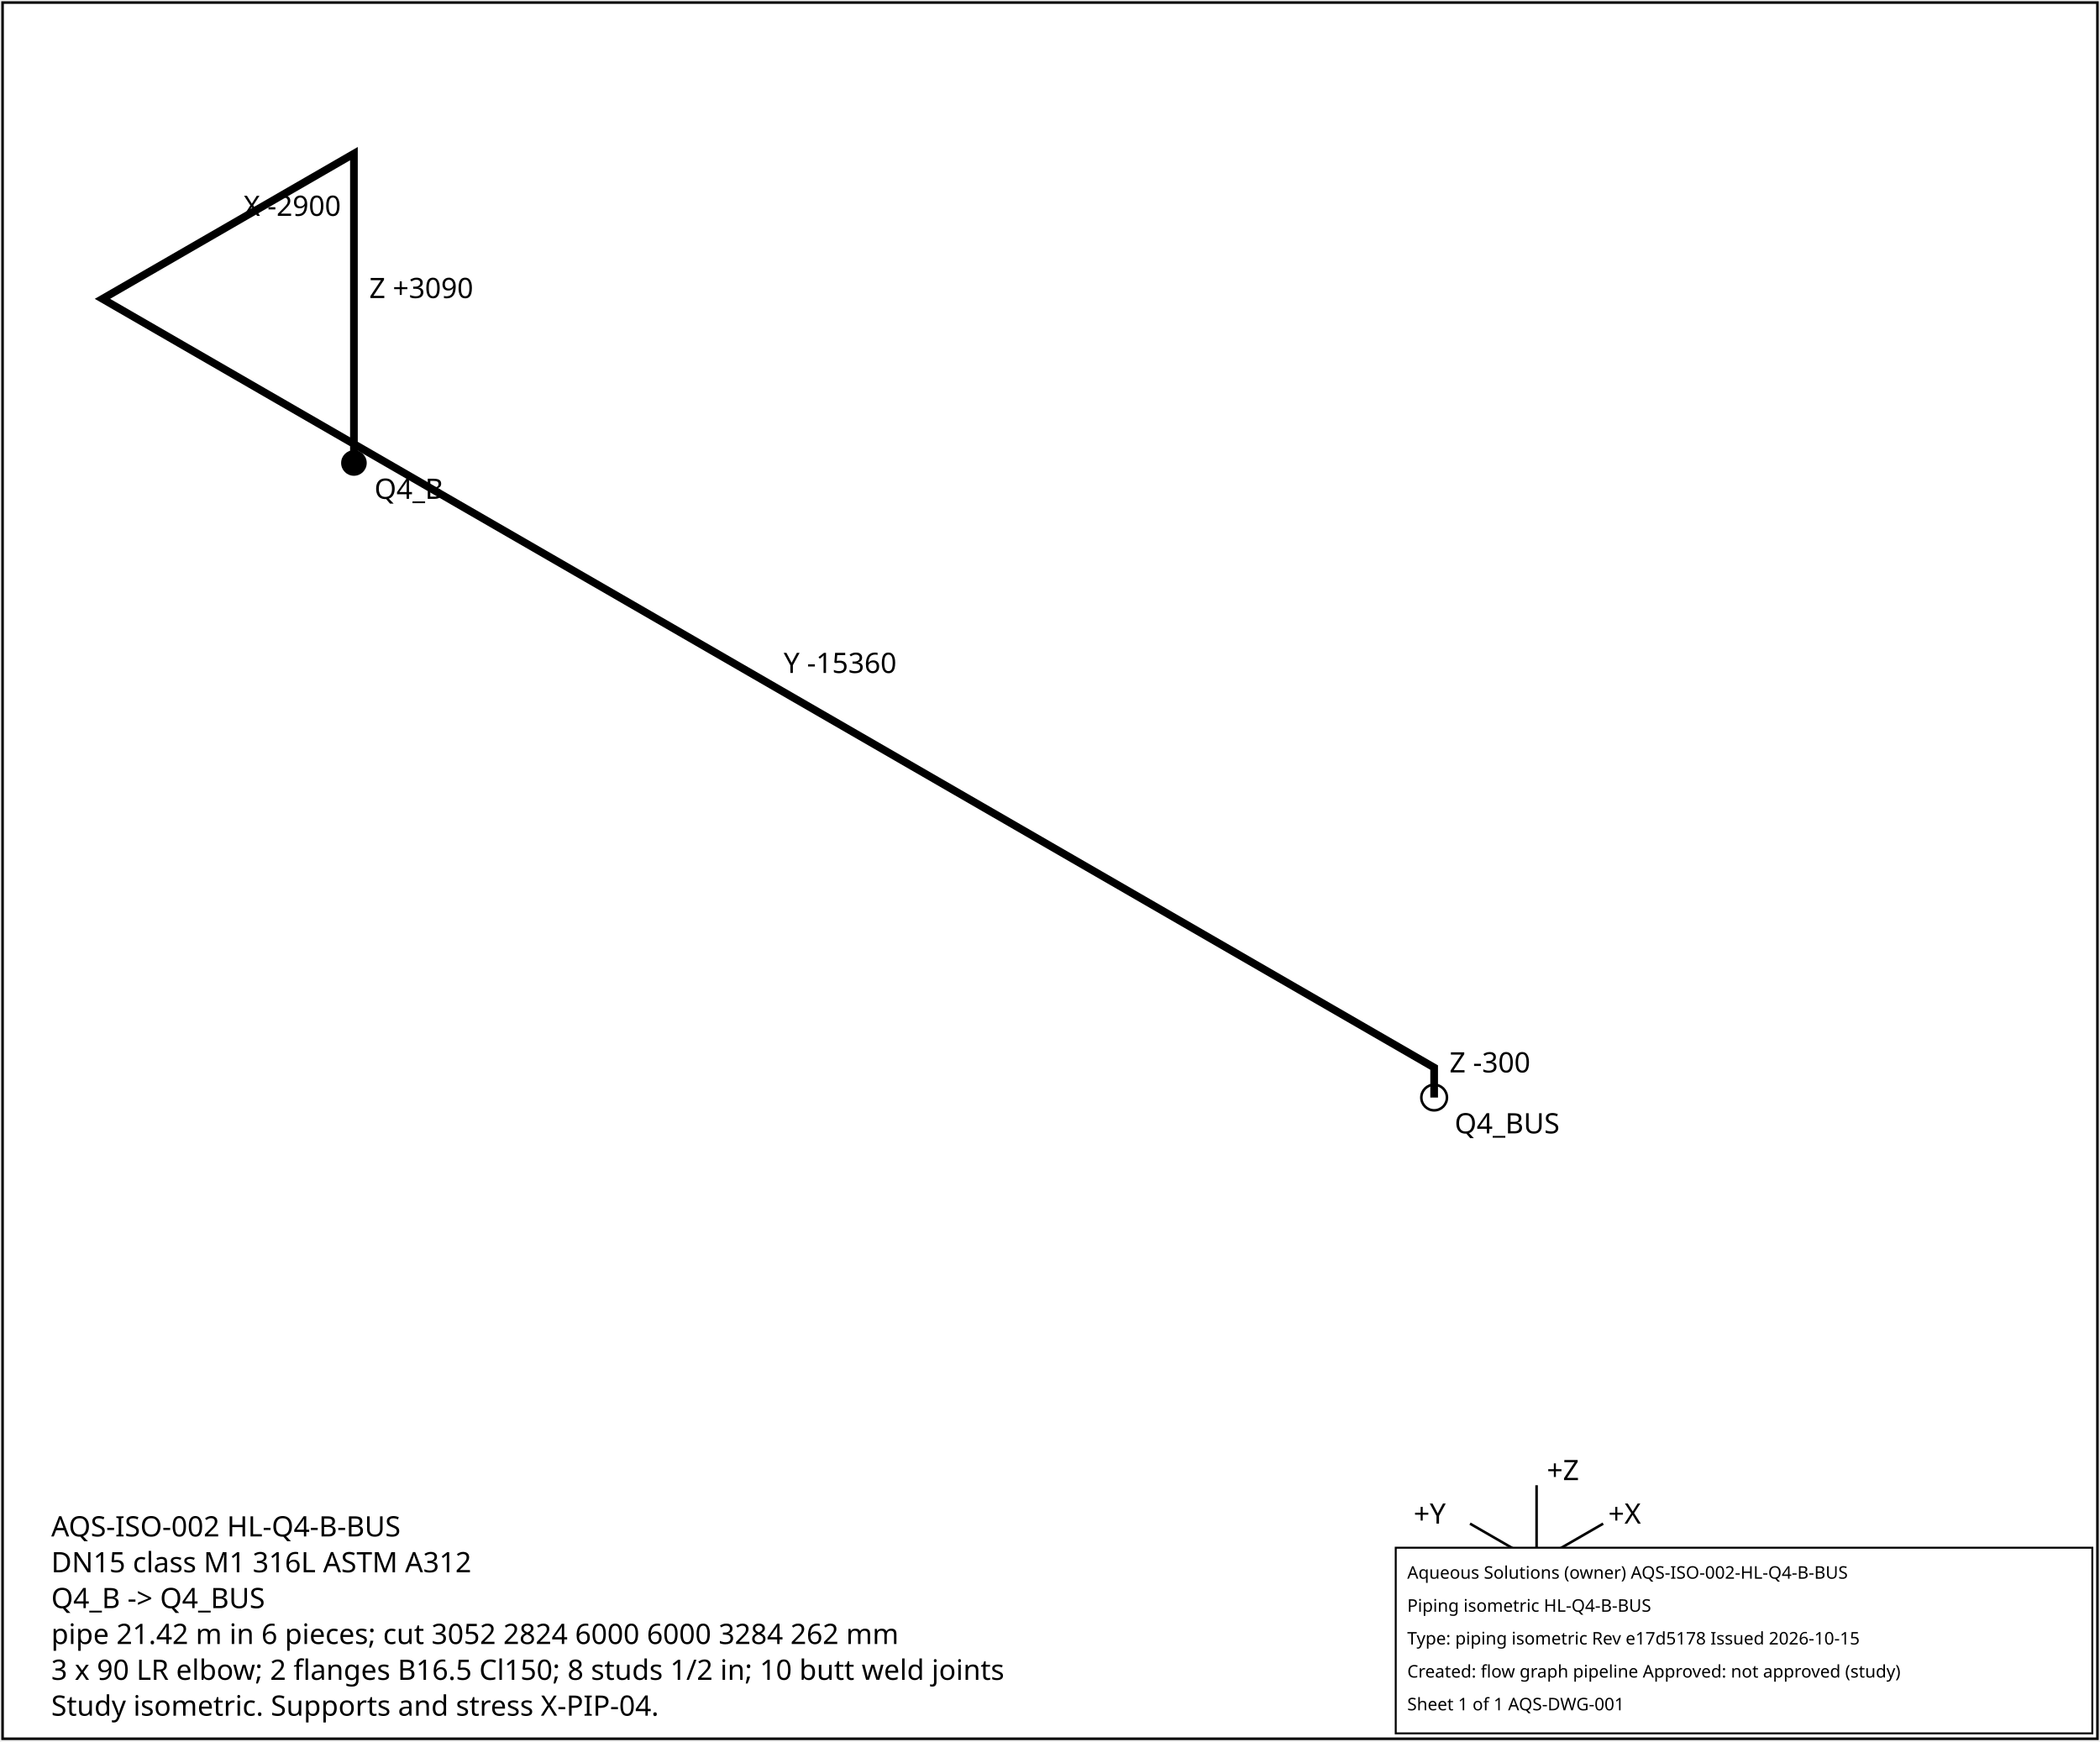
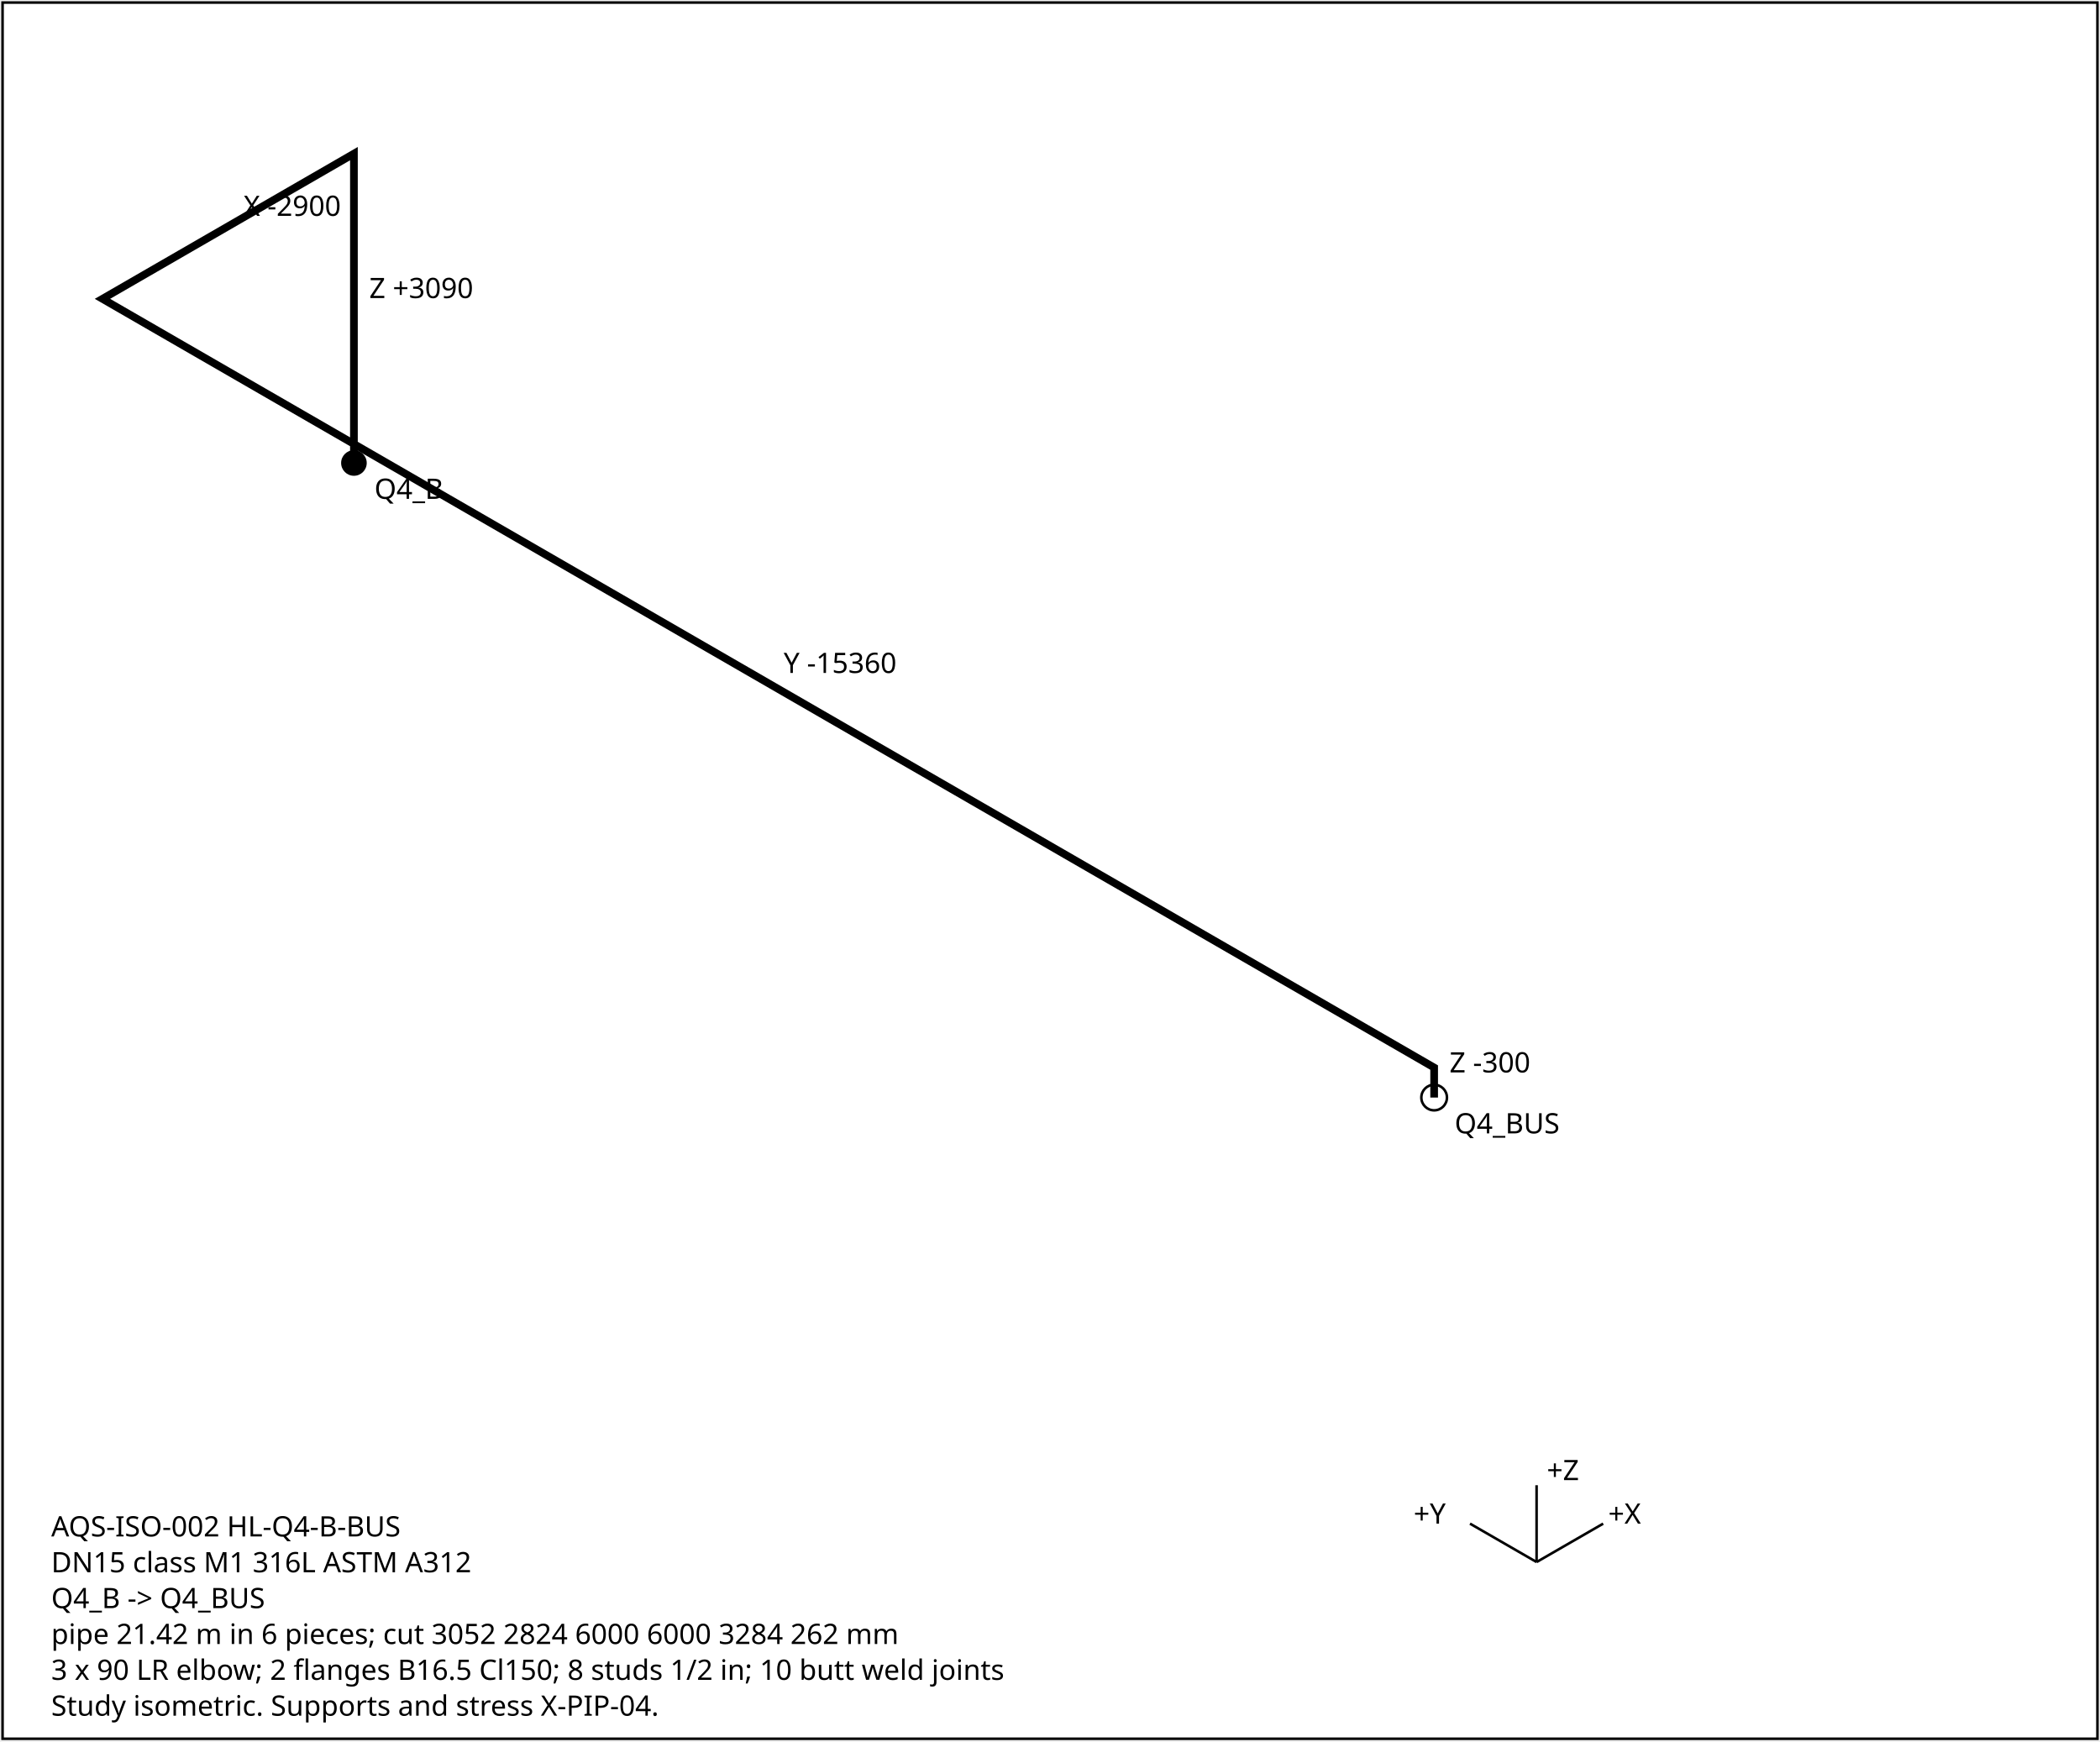
<svg xmlns="http://www.w3.org/2000/svg" width="820" height="680" font-family="sans-serif" font-size="11">
  <rect x="1" y="1" width="818" height="678" fill="white" stroke="black" />
  <polyline points="138.2,180.8 138.2,60.0 40.0,116.7 560.0,416.9 560.0,428.6" fill="none" stroke="black" stroke-width="3" />
  <text x="144.2" y="116.4">Z +3090</text>
  <text x="95.1" y="84.3">X -2900</text>
  <text x="306.0" y="262.8">Y -15360</text>
  <text x="566.0" y="418.8">Z -300</text>
  <circle cx="138.2" cy="180.8" r="5" fill="black" />
  <text x="146.2" y="194.8">Q4_B</text>
  <circle cx="560.0" cy="428.6" r="5" fill="none" stroke="black" />
  <text x="568.0" y="442.6">Q4_BUS</text>
  <g transform="translate(600,610)">
    <line x1="0" y1="0" x2="26" y2="-15" stroke="black" />
    <text x="28" y="-15">+X</text>
    <line x1="0" y1="0" x2="-26" y2="-15" stroke="black" />
    <text x="-48" y="-15">+Y</text>
    <line x1="0" y1="0" x2="0" y2="-30" stroke="black" />
    <text x="4" y="-32">+Z</text>
  </g>
  <text x="20" y="600">AQS-ISO-002  HL-Q4-B-BUS</text>
  <text x="20" y="614">DN15  class M1  316L ASTM A312</text>
  <text x="20" y="628">Q4_B -&gt; Q4_BUS</text>
  <text x="20" y="642">pipe 21.42 m in 6 pieces; cut 3052 2824 6000 6000 3284 262 mm</text>
  <text x="20" y="656">3 x 90 LR elbow; 2 flanges B16.5 Cl150; 8 studs 1/2 in; 10 butt weld joints</text>
  <text x="20" y="670">Study isometric. Supports and stress X-PIP-04.</text>
-   <g id="aqs-title-block">
-     <rect x="545.0" y="604.4" width="272.0" height="72.5" fill="white" stroke="black" stroke-width="0.76" />
-     <text x="549.5" y="616.5" font-family="sans-serif" font-size="6.8">Aqueous Solutions (owner)   AQS-ISO-002-HL-Q4-B-BUS</text>
-     <text x="549.5" y="629.4" font-family="sans-serif" font-size="6.8">Piping isometric HL-Q4-B-BUS</text>
-     <text x="549.5" y="642.2" font-family="sans-serif" font-size="6.8">Type: piping isometric   Rev e17d5178   Issued 2026-10-15</text>
-     <text x="549.5" y="655.1" font-family="sans-serif" font-size="6.8">Created: flow graph pipeline   Approved: not approved (study)</text>
-     <text x="549.5" y="667.9" font-family="sans-serif" font-size="6.8">Sheet 1 of 1   AQS-DWG-001</text>
-   </g>
</svg>
